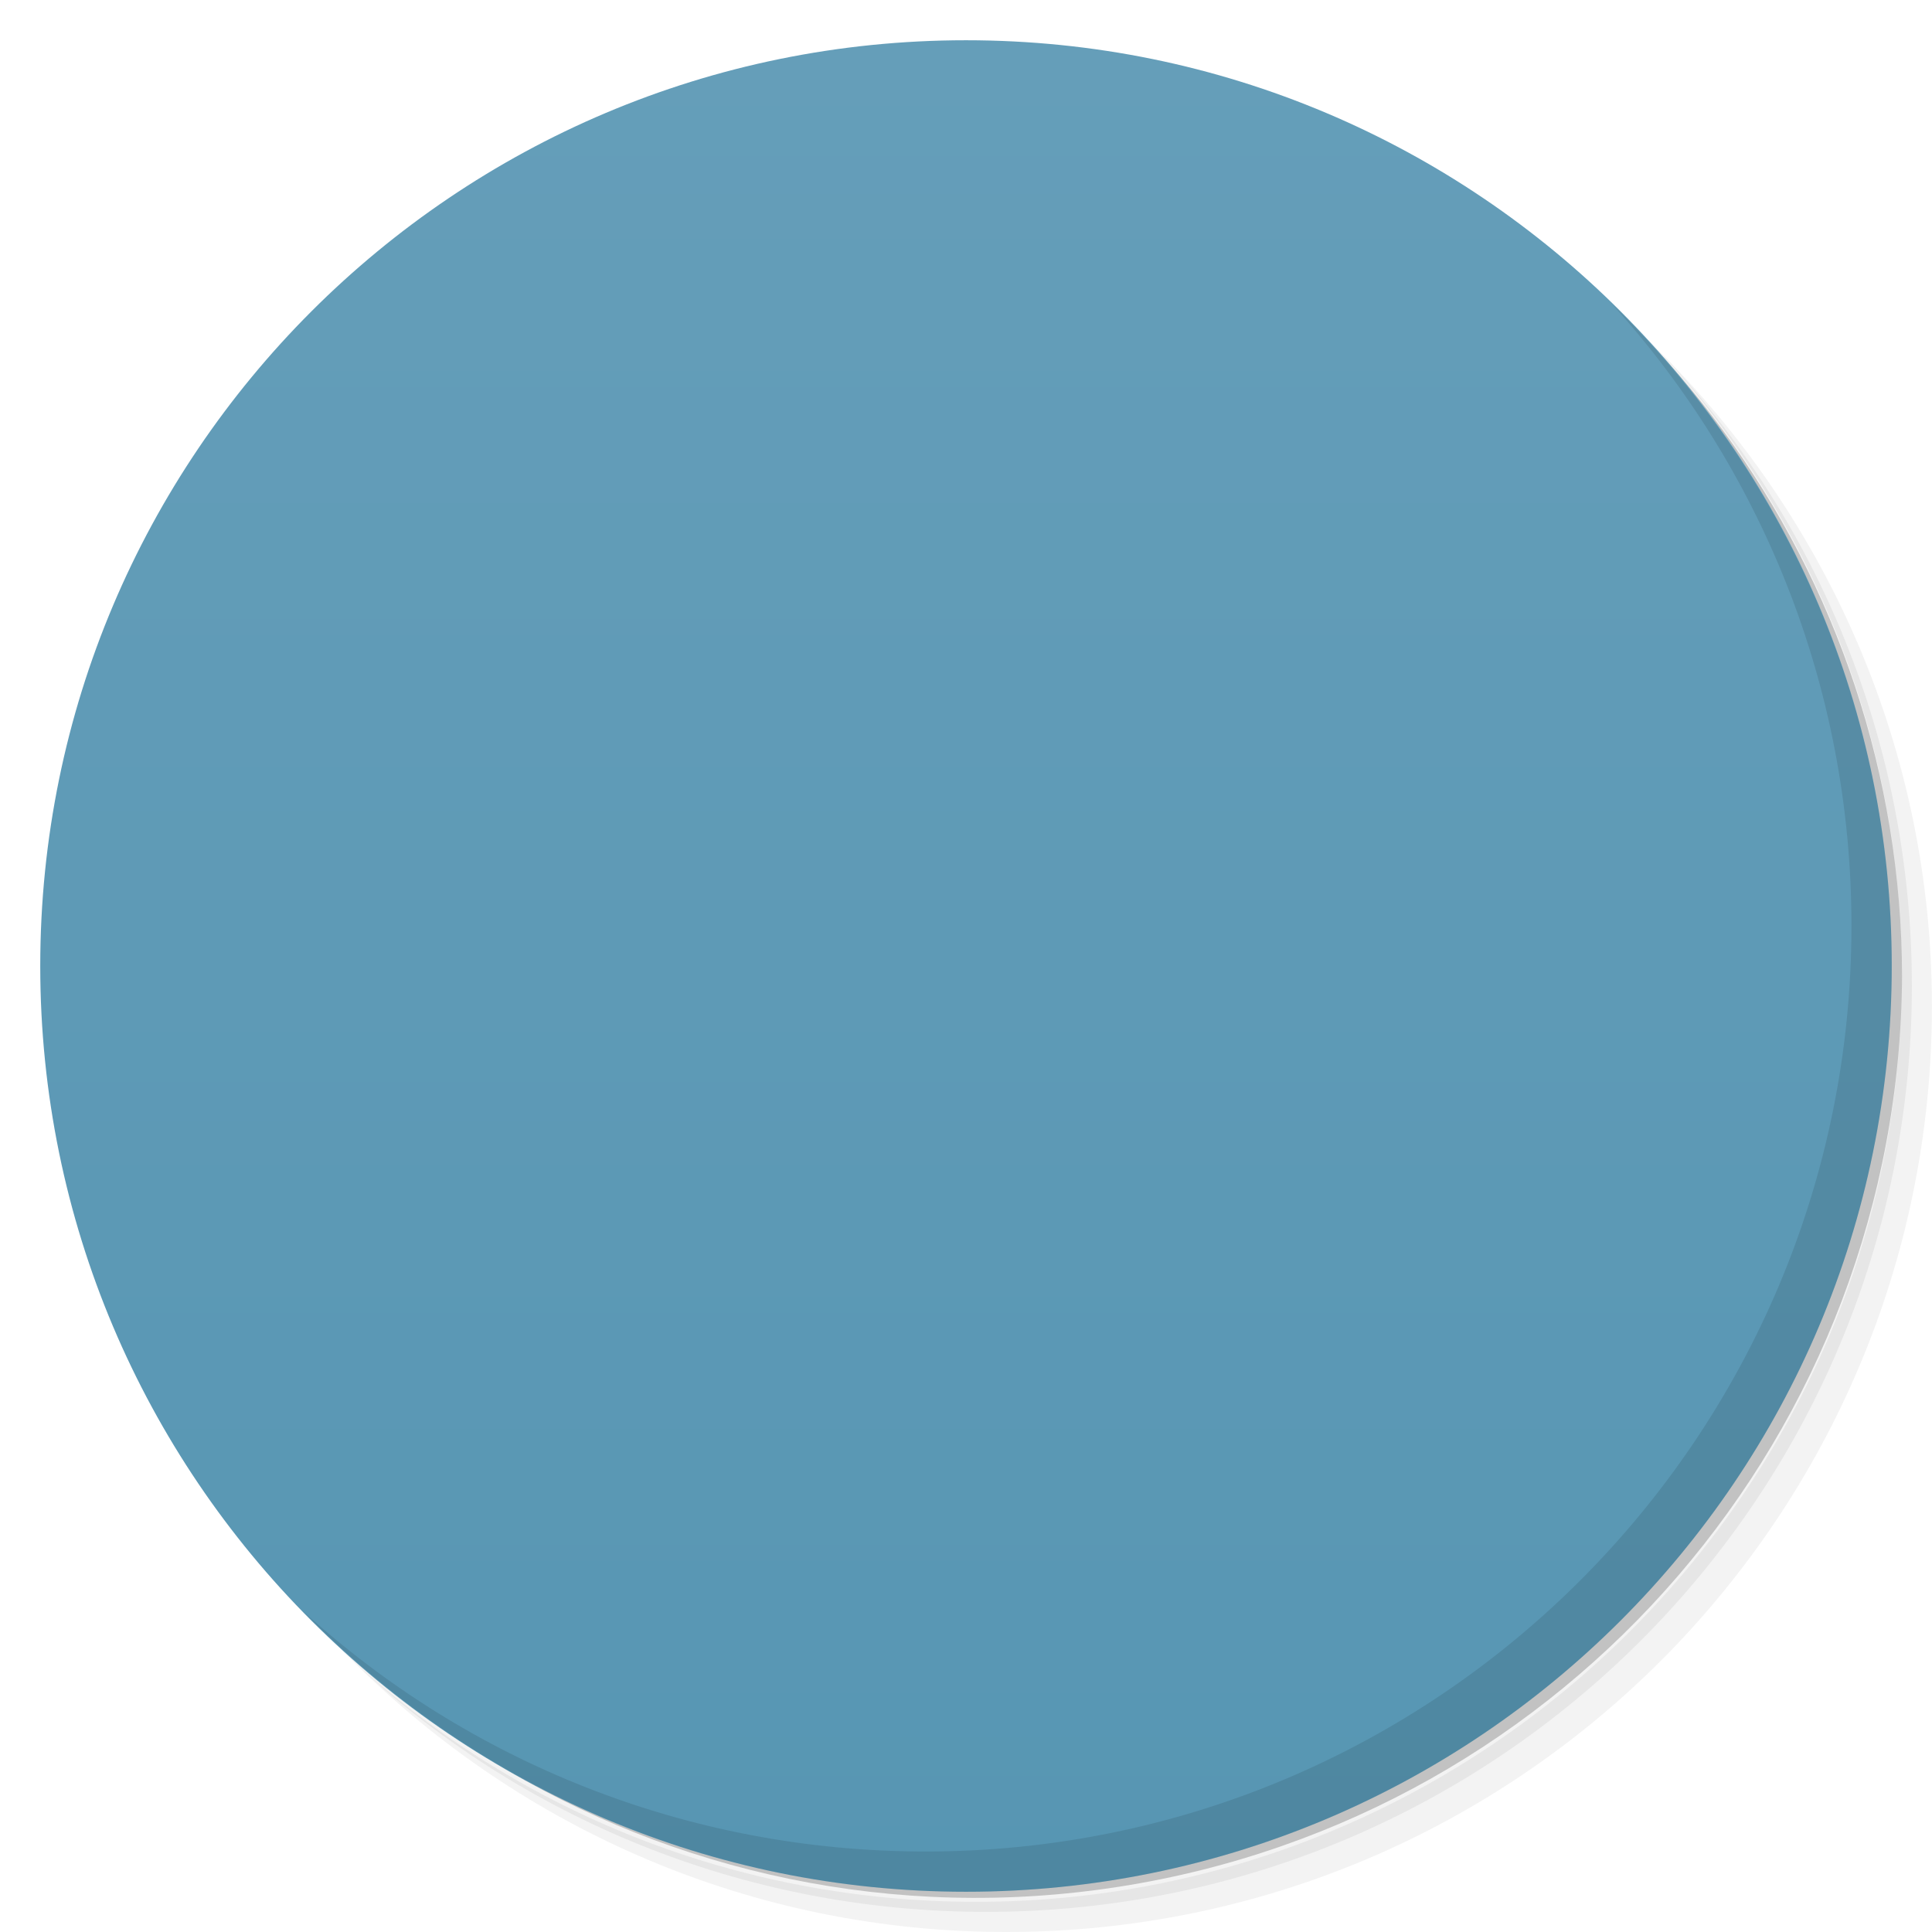
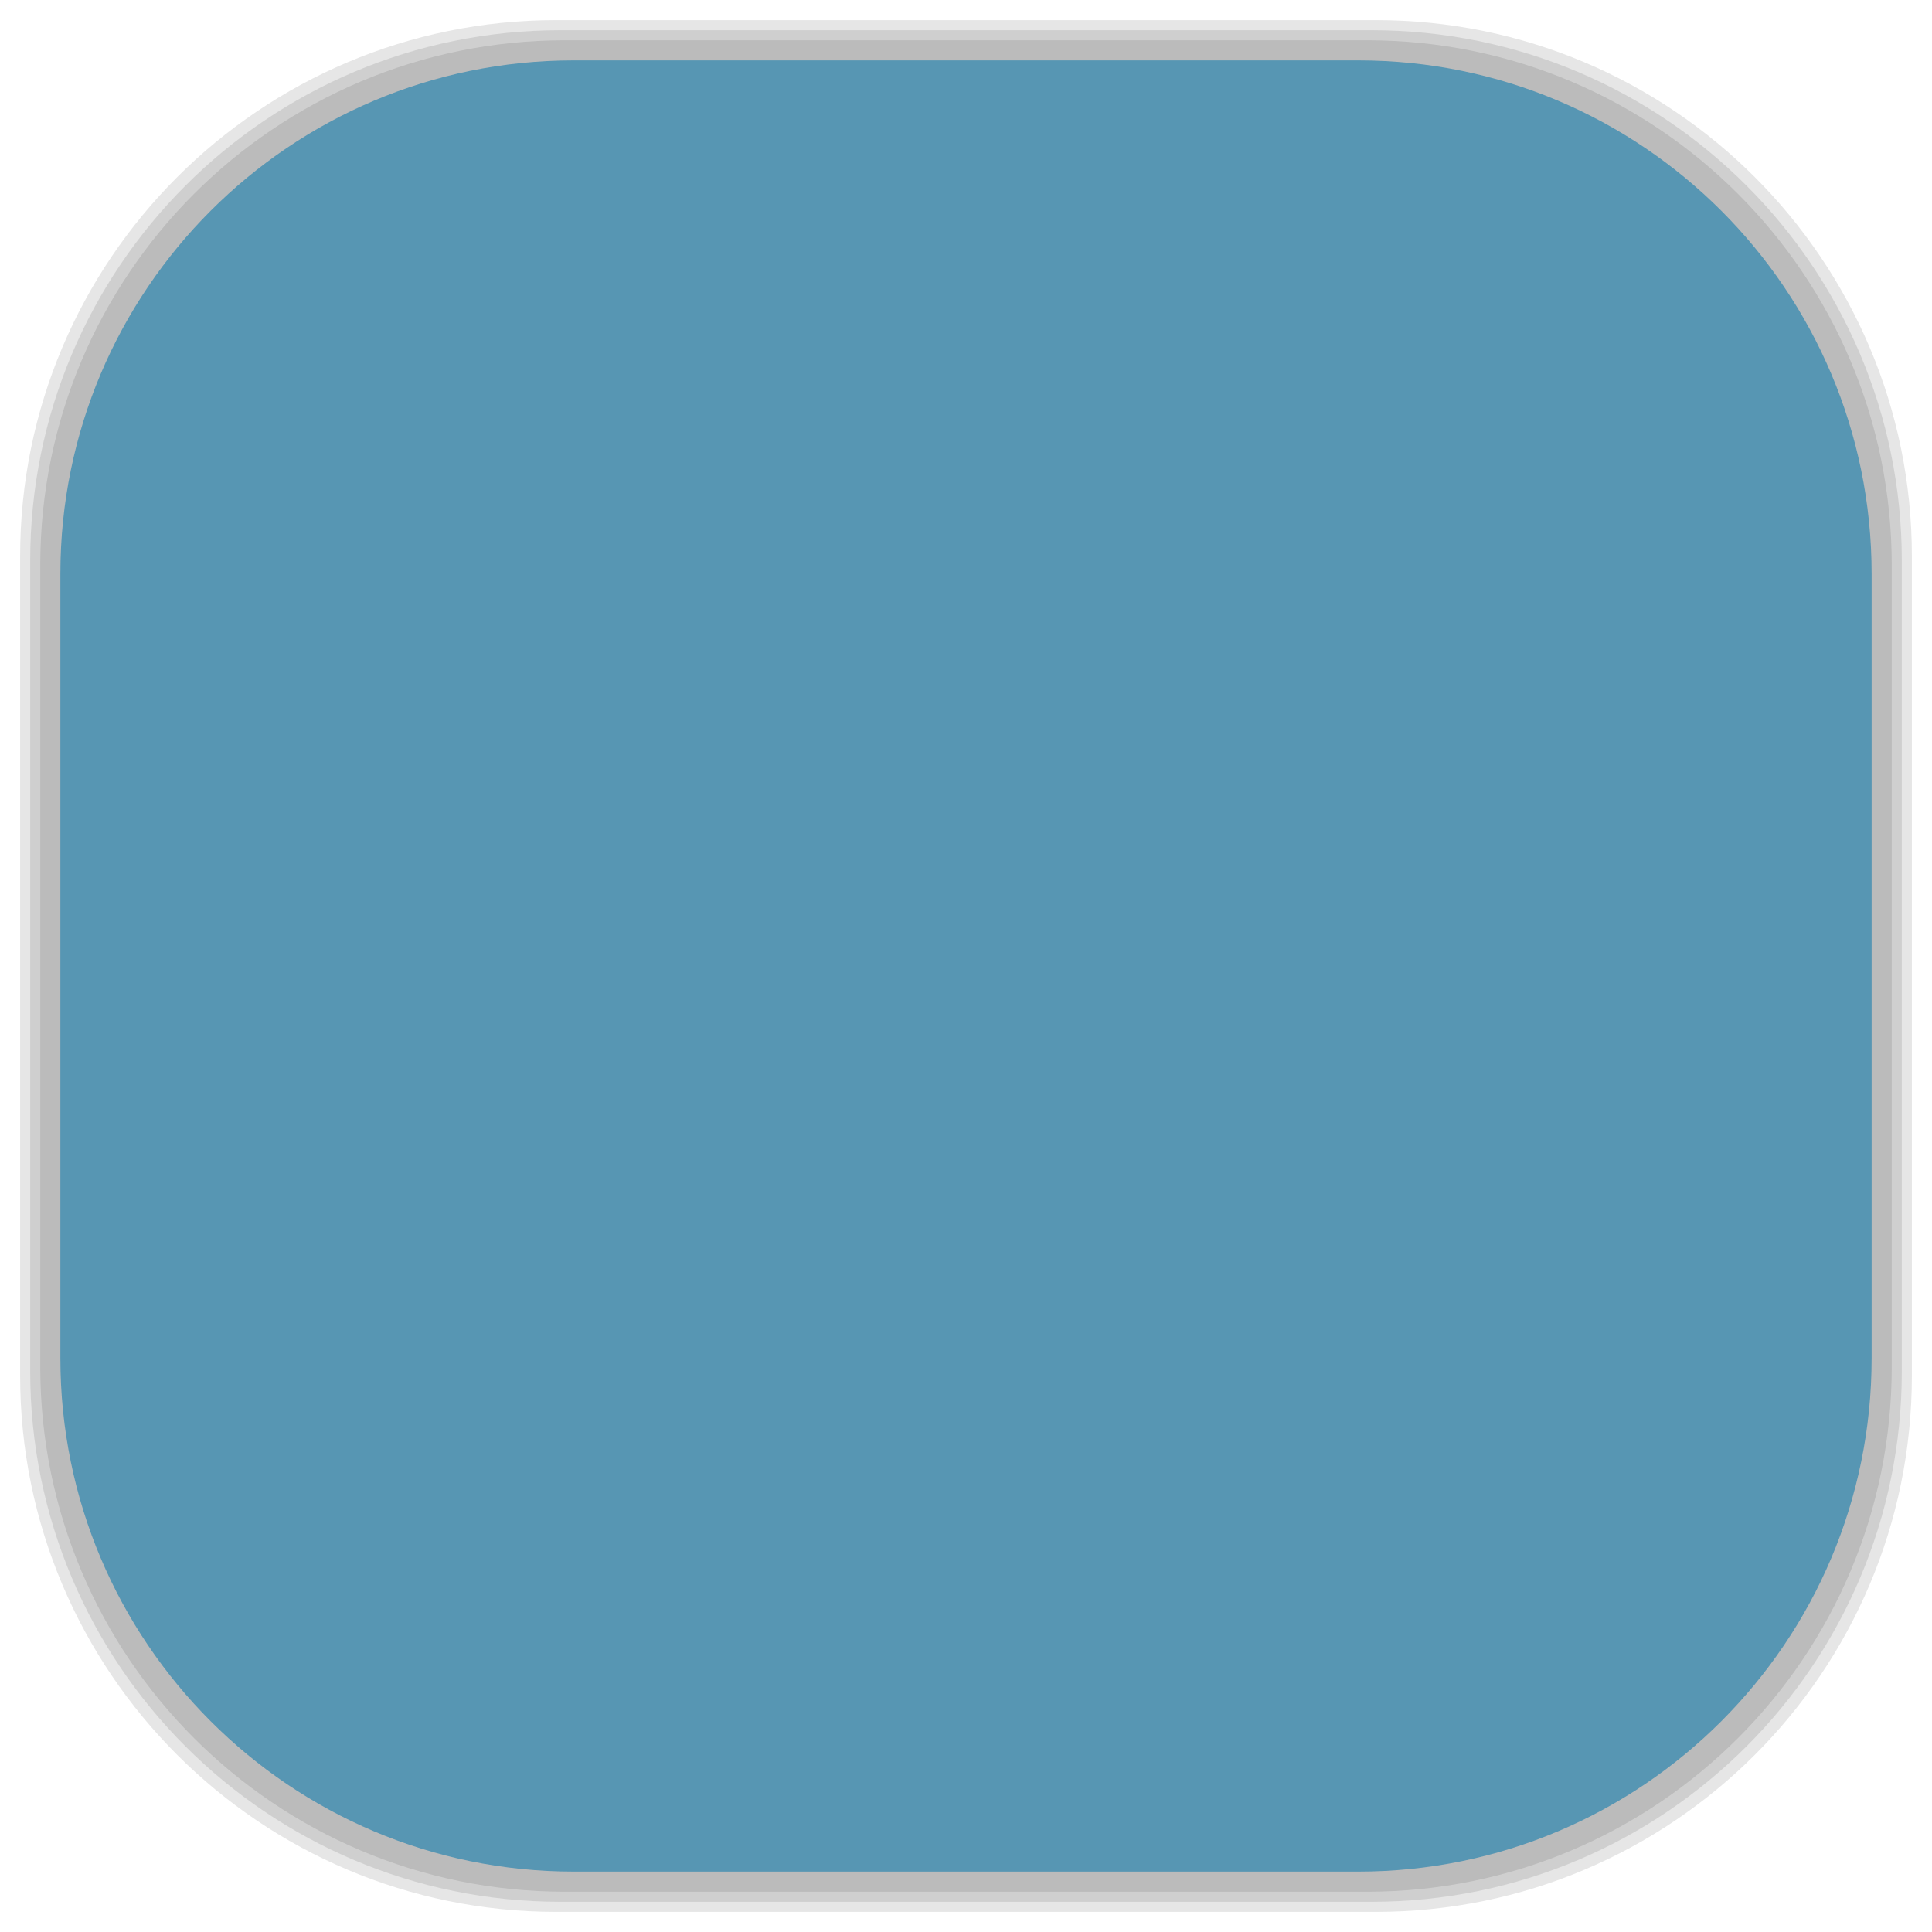
- <svg viewBox="0 0 48 48">
-   <defs>
+ <svg xmlns="http://www.w3.org/2000/svg" viewBox="0 0 48 48" id="svg2" version="1.1" width="100%" height="100%">
+   <defs id="defs4">
    <linearGradient id="linearGradient3764" x1="1" x2="47" gradientUnits="userSpaceOnUse" gradientTransform="matrix(0,-1,1,0,-1.5e-6,48)">
-       <stop stop-color="#5796b3" stop-opacity="1" />
-       <stop offset="1" stop-color="#659eb9" stop-opacity="1" />
+       <stop stop-color="#5796b3" stop-opacity="1" id="stop7" />
+       <stop offset="1" stop-color="#659eb9" stop-opacity="1" id="stop9" />
    </linearGradient>
    <clipPath id="clipPath-291337071">
-       <g transform="translate(0,-1004.362)">
-         <path d="m -24 13 c 0 1.105 -0.672 2 -1.5 2 -0.828 0 -1.5 -0.895 -1.5 -2 0 -1.105 0.672 -2 1.5 -2 0.828 0 1.5 0.895 1.5 2 z" transform="matrix(15.33333,0,0,11.5,415,878.8622)" fill="#1890d0" />
+       <g transform="translate(0,-1004.362)" id="g12">
+         <path d="m -24 13 c 0 1.105 -0.672 2 -1.5 2 -0.828 0 -1.5 -0.895 -1.5 -2 0 -1.105 0.672 -2 1.5 -2 0.828 0 1.5 0.895 1.5 2 z" transform="matrix(15.33333,0,0,11.5,415,878.8622)" fill="#1890d0" id="path14" />
      </g>
    </clipPath>
    <clipPath id="clipPath-302707606">
-       <g transform="translate(0,-1004.362)">
-         <path d="m -24 13 c 0 1.105 -0.672 2 -1.5 2 -0.828 0 -1.5 -0.895 -1.5 -2 0 -1.105 0.672 -2 1.5 -2 0.828 0 1.5 0.895 1.5 2 z" transform="matrix(15.33333,0,0,11.5,415,878.8622)" fill="#1890d0" />
+       <g transform="translate(0,-1004.362)" id="g17">
+         <path d="m -24 13 c 0 1.105 -0.672 2 -1.5 2 -0.828 0 -1.5 -0.895 -1.5 -2 0 -1.105 0.672 -2 1.5 -2 0.828 0 1.5 0.895 1.5 2 z" transform="matrix(15.33333,0,0,11.5,415,878.8622)" fill="#1890d0" id="path19" />
      </g>
    </clipPath>
+     <clipPath id="clipPath-473335471-4">
+       <g id="g17-7" transform="translate(0,-1004.362)">
+         <path id="path19-1" transform="matrix(15.33333,0,0,11.5,415,878.8622)" d="m -24,13 c 0,1.105 -0.672,2 -1.5,2 -0.828,0 -1.5,-0.895 -1.5,-2 0,-1.105 0.672,-2 1.5,-2 0.828,0 1.5,0.895 1.5,2 z" style="fill:#1890d0" />
+       </g>
+     </clipPath>
+     <linearGradient id="linearGradient3777">
+       <stop style="stop-color:#e0dd00;stop-opacity:1;" offset="0" id="stop3779" />
+       <stop style="stop-color:#000000;stop-opacity:0;" offset="1" id="stop3781" />
+     </linearGradient>
+     <linearGradient id="linearGradient3759">
+       <stop style="stop-color:#a75e15;stop-opacity:1;" offset="0" id="stop3761" />
+       <stop style="stop-color:#ffffff;stop-opacity:0;" offset="1" id="stop3763" />
+     </linearGradient>
+     <clipPath id="clipPath-909443126-7">
+       <g id="g17-2" transform="translate(0,-1004.362)">
+         <path id="path19-3" transform="matrix(15.33333,0,0,11.5,415,878.8622)" d="m -24,13 c 0,1.105 -0.672,2 -1.5,2 -0.828,0 -1.5,-0.895 -1.5,-2 0,-1.105 0.672,-2 1.5,-2 0.828,0 1.5,0.895 1.5,2 z" style="fill:#1890d0" />
+       </g>
+     </clipPath>
+     <clipPath id="clipPath-909443126">
+       <g id="g17-4" transform="translate(0,-1004.362)">
+         <path id="path19-2" fill="#1890d0" transform="matrix(15.33333,0,0,11.5,415,878.8622)" d="m -24 13 c 0 1.105 -0.672 2 -1.5 2 -0.828 0 -1.5 -0.895 -1.5 -2 0 -1.105 0.672 -2 1.5 -2 0.828 0 1.5 0.895 1.5 2 z" />
+       </g>
+     </clipPath>
+     <clipPath id="clipPath-899834956">
+       <g id="g12-8" transform="translate(0,-1004.362)">
+         <path id="path14-3" fill="#1890d0" transform="matrix(15.33333,0,0,11.5,415,878.8622)" d="m -24 13 c 0 1.105 -0.672 2 -1.5 2 -0.828 0 -1.5 -0.895 -1.5 -2 0 -1.105 0.672 -2 1.5 -2 0.828 0 1.5 0.895 1.5 2 z" />
+       </g>
+     </clipPath>
+     <linearGradient gradientTransform="matrix(0,-1,1,0,-1.5e-6,48)" gradientUnits="userSpaceOnUse" x2="47" x1="1" id="linearGradient3764-5">
+       <stop id="stop7-1" stop-opacity="1" stop-color="#b5945b" />
+       <stop id="stop9-5" stop-opacity="1" stop-color="#bb9e69" offset="1" />
+     </linearGradient>
+     <clipPath id="clipPath-473335471">
+       <g id="g17-9" transform="translate(0,-1004.362)">
+         <path id="path19-0" fill="#1890d0" transform="matrix(15.33333,0,0,11.5,415,878.8622)" d="m -24 13 c 0 1.105 -0.672 2 -1.5 2 -0.828 0 -1.5 -0.895 -1.5 -2 0 -1.105 0.672 -2 1.5 -2 0.828 0 1.5 0.895 1.5 2 z" />
+       </g>
+     </clipPath>
+     <clipPath id="clipPath-462551392">
+       <g id="g12-3" transform="translate(0,-1004.362)">
+         <path id="path14-7" fill="#1890d0" transform="matrix(15.33333,0,0,11.5,415,878.8622)" d="m -24 13 c 0 1.105 -0.672 2 -1.5 2 -0.828 0 -1.5 -0.895 -1.5 -2 0 -1.105 0.672 -2 1.5 -2 0.828 0 1.5 0.895 1.5 2 z" />
+       </g>
+     </clipPath>
+     <linearGradient gradientTransform="matrix(0,-1,1,0,-1.5e-6,48)" gradientUnits="userSpaceOnUse" x2="47" x1="1" id="linearGradient3764-3">
+       <stop id="stop7-17" stop-opacity="1" stop-color="#5796b3" />
+       <stop id="stop9-8" stop-opacity="1" stop-color="#659eb9" offset="1" />
+     </linearGradient>
  </defs>
-   <g>
-     <path d="m 36.31 5 c 5.859 4.062 9.688 10.831 9.688 18.5 c 0 12.426 -10.07 22.5 -22.5 22.5 c -7.669 0 -14.438 -3.828 -18.5 -9.688 c 1.037 1.822 2.306 3.499 3.781 4.969 c 4.085 3.712 9.514 5.969 15.469 5.969 c 12.703 0 23 -10.298 23 -23 c 0 -5.954 -2.256 -11.384 -5.969 -15.469 c -1.469 -1.475 -3.147 -2.744 -4.969 -3.781 z m 4.969 3.781 c 3.854 4.113 6.219 9.637 6.219 15.719 c 0 12.703 -10.297 23 -23 23 c -6.081 0 -11.606 -2.364 -15.719 -6.219 c 4.16 4.144 9.883 6.719 16.219 6.719 c 12.703 0 23 -10.298 23 -23 c 0 -6.335 -2.575 -12.06 -6.719 -16.219 z" opacity="0.05" />
-     <path d="m 41.28 8.781 c 3.712 4.085 5.969 9.514 5.969 15.469 c 0 12.703 -10.297 23 -23 23 c -5.954 0 -11.384 -2.256 -15.469 -5.969 c 4.113 3.854 9.637 6.219 15.719 6.219 c 12.703 0 23 -10.298 23 -23 c 0 -6.081 -2.364 -11.606 -6.219 -15.719 z" opacity="0.1" />
-     <path d="m 31.25 2.375 c 8.615 3.154 14.75 11.417 14.75 21.13 c 0 12.426 -10.07 22.5 -22.5 22.5 c -9.708 0 -17.971 -6.135 -21.12 -14.75 a 23 23 0 0 0 44.875 -7 a 23 23 0 0 0 -16 -21.875 z" opacity="0.2" />
-   </g>
-   <g>
-     <path d="m 24 1 c 12.703 0 23 10.297 23 23 c 0 12.703 -10.297 23 -23 23 -12.703 0 -23 -10.297 -23 -23 0 -12.703 10.297 -23 23 -23 z" fill="url(#linearGradient3764)" fill-opacity="1" />
-   </g>
-   <g />
-   <g>
-     <g clip-path="url(#clipPath-291337071)">
-       <g transform="translate(1,1)">
-         <g opacity="0.1">
-           <g>
-             <path d="m 23 11 l 0 10.363 l -5.953 -4.336 l -1.938 1.535 l 7.121 5.434 l -7.223 5.43 l 2.262 1.699 l 5.742 -4.449 l 0 10.316 l 9.996 -7.57 l -6.785 -5.344 l 6.57 -5.273 m -7.797 -2.809 l 4 2.504 l -4 2.5 m 0 5.996 l 4 2.5 l -4 2.504 m 0 -5" fill="#000" stroke="none" fill-rule="evenodd" fill-opacity="1" />
-           </g>
+   <g id="g33" />
+   <g id="g3114">
+     <g id="g33-3" />
+     <g id="g3085">
+       <g id="layer2">
+         <rect style="opacity:0.1;fill:#000000;fill-opacity:1;fill-rule:nonzero;stroke:none" id="rect3007" width="46" height="46" x="1" y="1" rx="13.037" ry="13.037" />
+         <rect ry="13.32" rx="13.32" y="0.5" x="0.5" height="47" width="47" id="rect3011" style="opacity:0.1;fill:#000000;fill-opacity:1;fill-rule:nonzero;stroke:none" />
+         <rect ry="13.178" rx="13.178" y="0.75" x="0.75" height="46.5" width="46.5" id="rect3013" style="opacity:0.1;fill:#000000;fill-opacity:1;fill-rule:nonzero;stroke:none" />
+       </g>
+       <g id="layer1" style="display:inline">
+         <rect style="fill:#5796b3;fill-opacity:1;fill-rule:nonzero;stroke:none" id="rect2988" width="45" height="45" x="-46.5" y="1.5" rx="12.753" ry="12.753" transform="matrix(0,-1,1,0,0,0)" />
+       </g>
+     </g>
+     <g id="g47-1">
+       <g id="g49-1" clip-path="url(#clipPath-473335471-4)">
+         <g id="g51-0">
+           <path id="path53-8" d="m 22,9 0,12 -6,-6 -2,2 7.5,7 -7.5,7 2,2 6,-6 0,12 L 34,30 26.309,24 34,18 m -9,-3 4,3 -4,3 m 0,6 4,3 -4,3 m 0,-6" style="fill:#f9f9f9;fill-opacity:1;fill-rule:evenodd;stroke:none" />
        </g>
      </g>
    </g>
  </g>
-   <g>
-     <g clip-path="url(#clipPath-302707606)">
-       <g>
-         <path d="m 23 11 l 0 10.363 l -5.953 -4.336 l -1.938 1.535 l 7.121 5.434 l -7.223 5.43 l 2.262 1.699 l 5.742 -4.449 l 0 10.316 l 9.996 -7.57 l -6.785 -5.344 l 6.57 -5.273 m -7.797 -2.809 l 4 2.504 l -4 2.5 m 0 5.996 l 4 2.5 l -4 2.504 m 0 -5" fill="#f9f9f9" stroke="none" fill-rule="evenodd" fill-opacity="1" />
-       </g>
-     </g>
-   </g>
-   <g>
-     <path d="m 40.03 7.531 c 3.712 4.084 5.969 9.514 5.969 15.469 0 12.703 -10.297 23 -23 23 c -5.954 0 -11.384 -2.256 -15.469 -5.969 4.178 4.291 10.01 6.969 16.469 6.969 c 12.703 0 23 -10.298 23 -23 0 -6.462 -2.677 -12.291 -6.969 -16.469 z" opacity="0.1" />
-   </g>
</svg>
